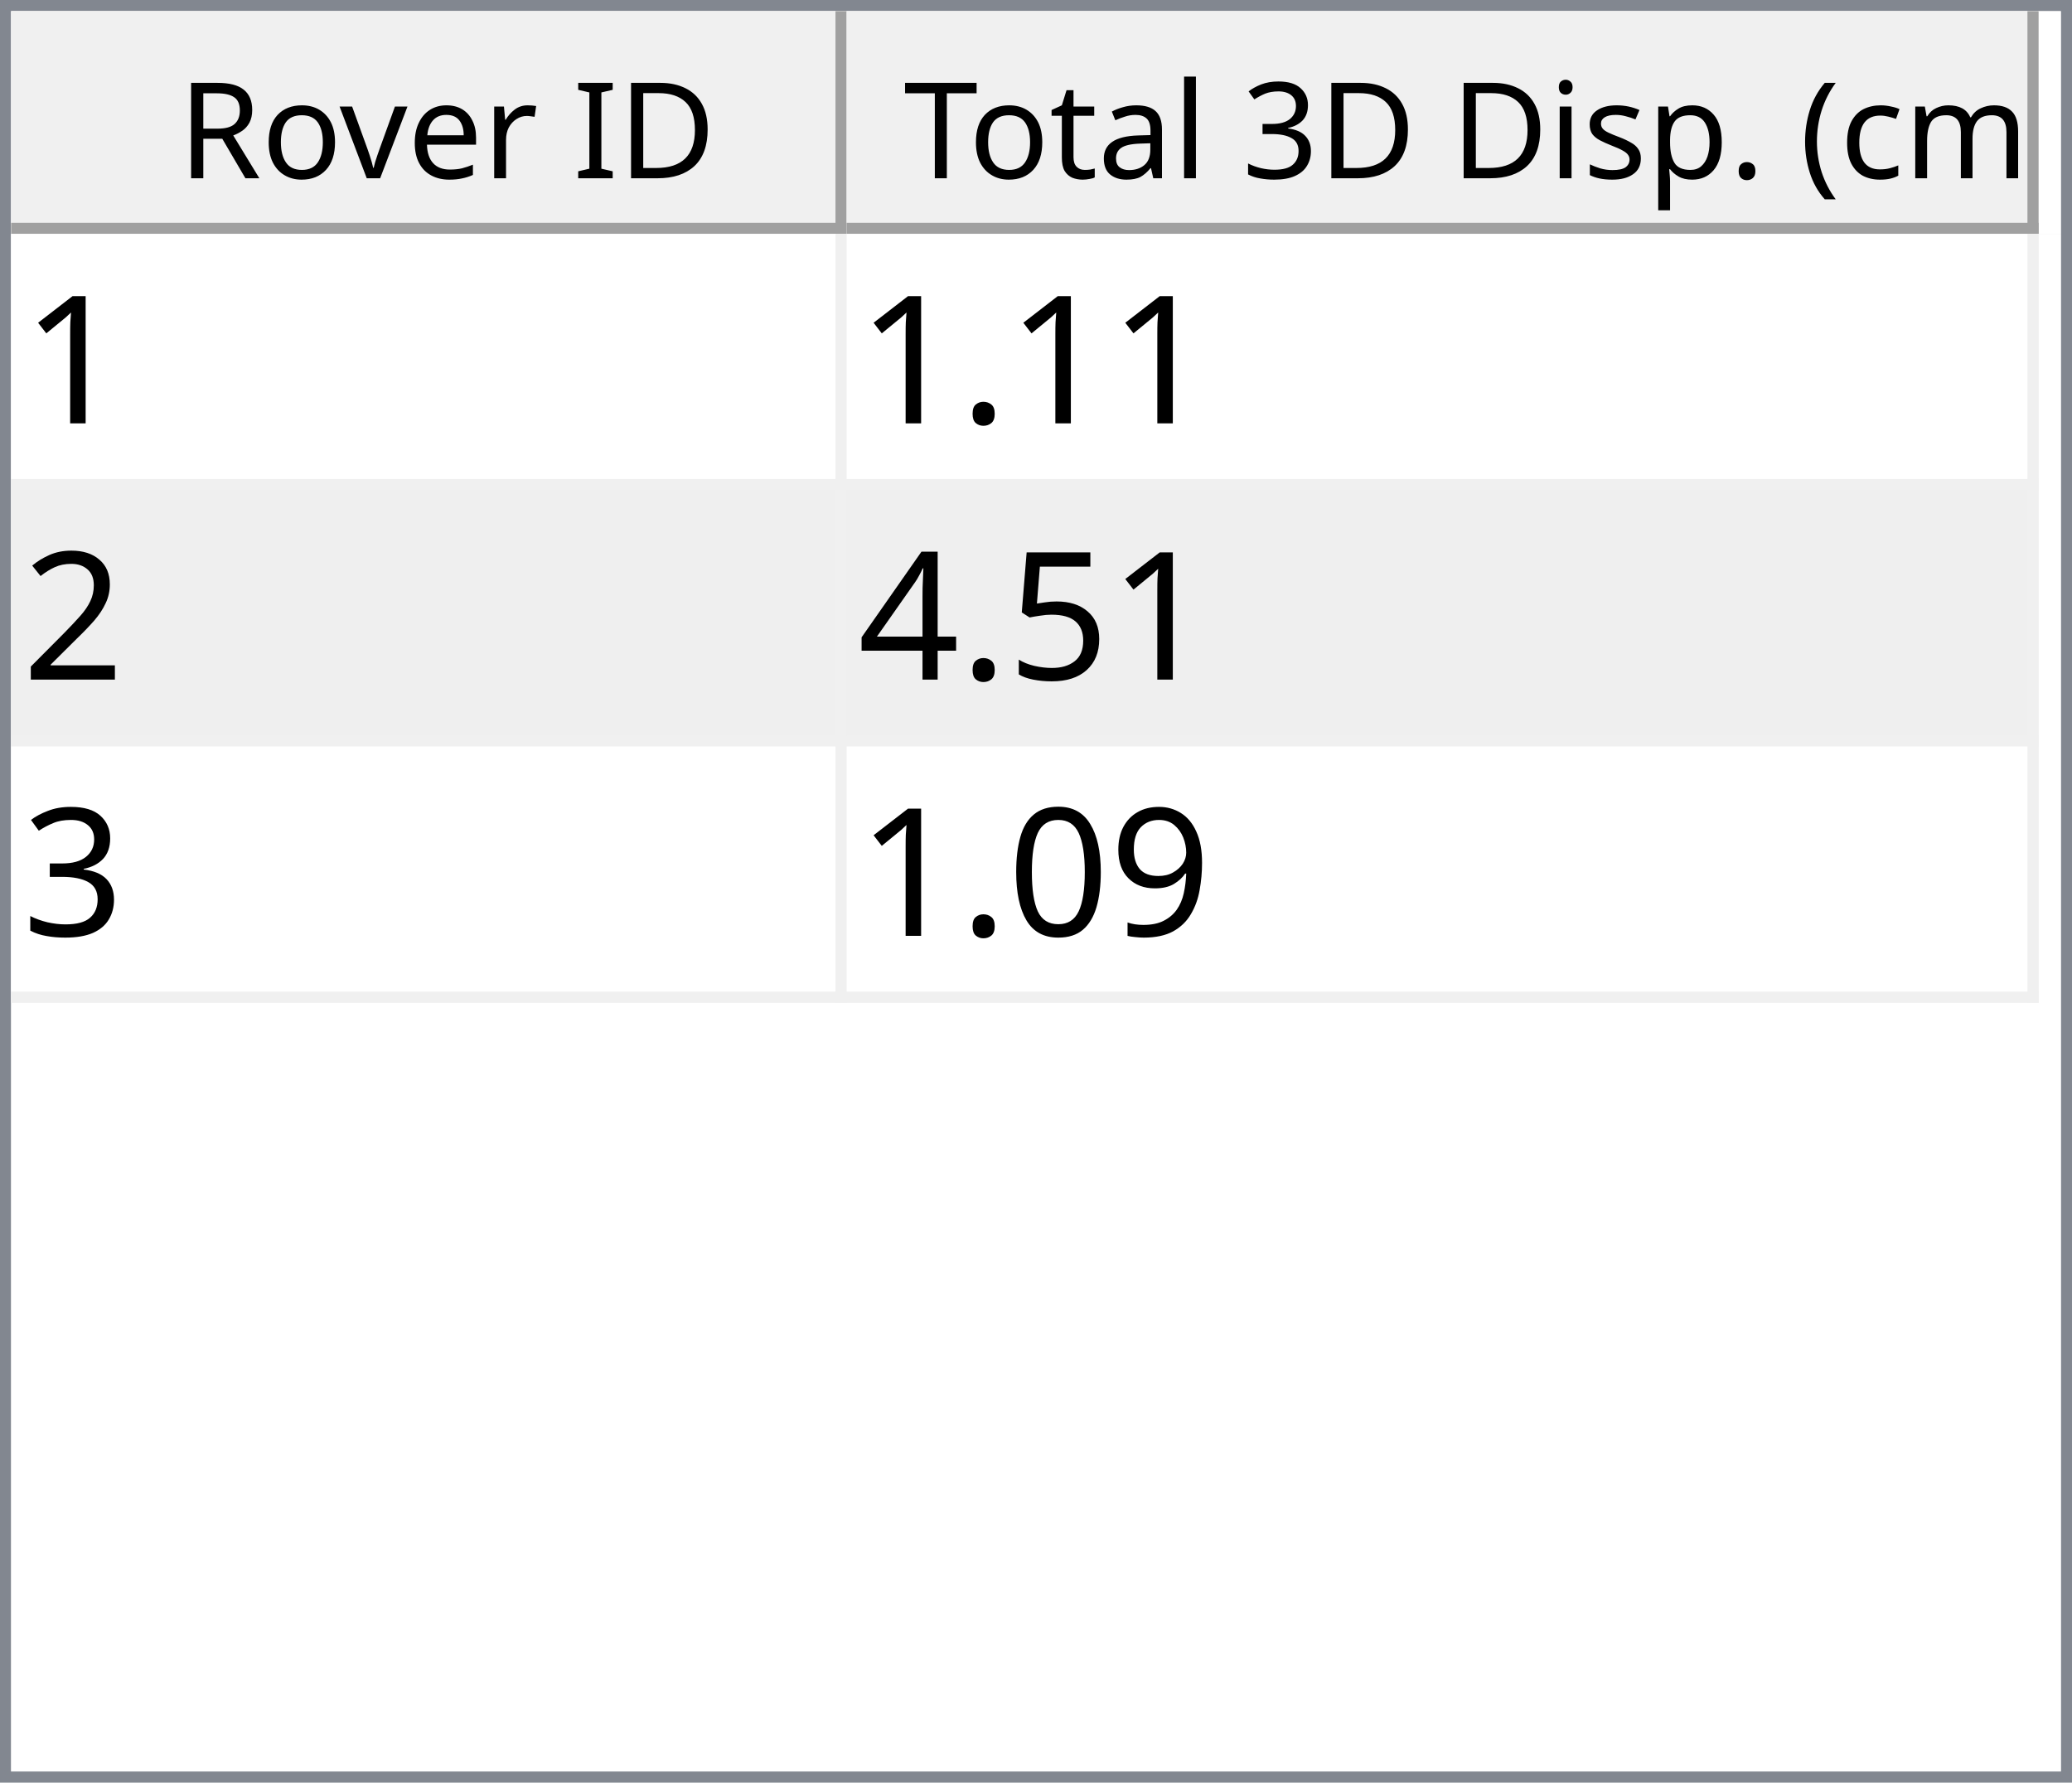
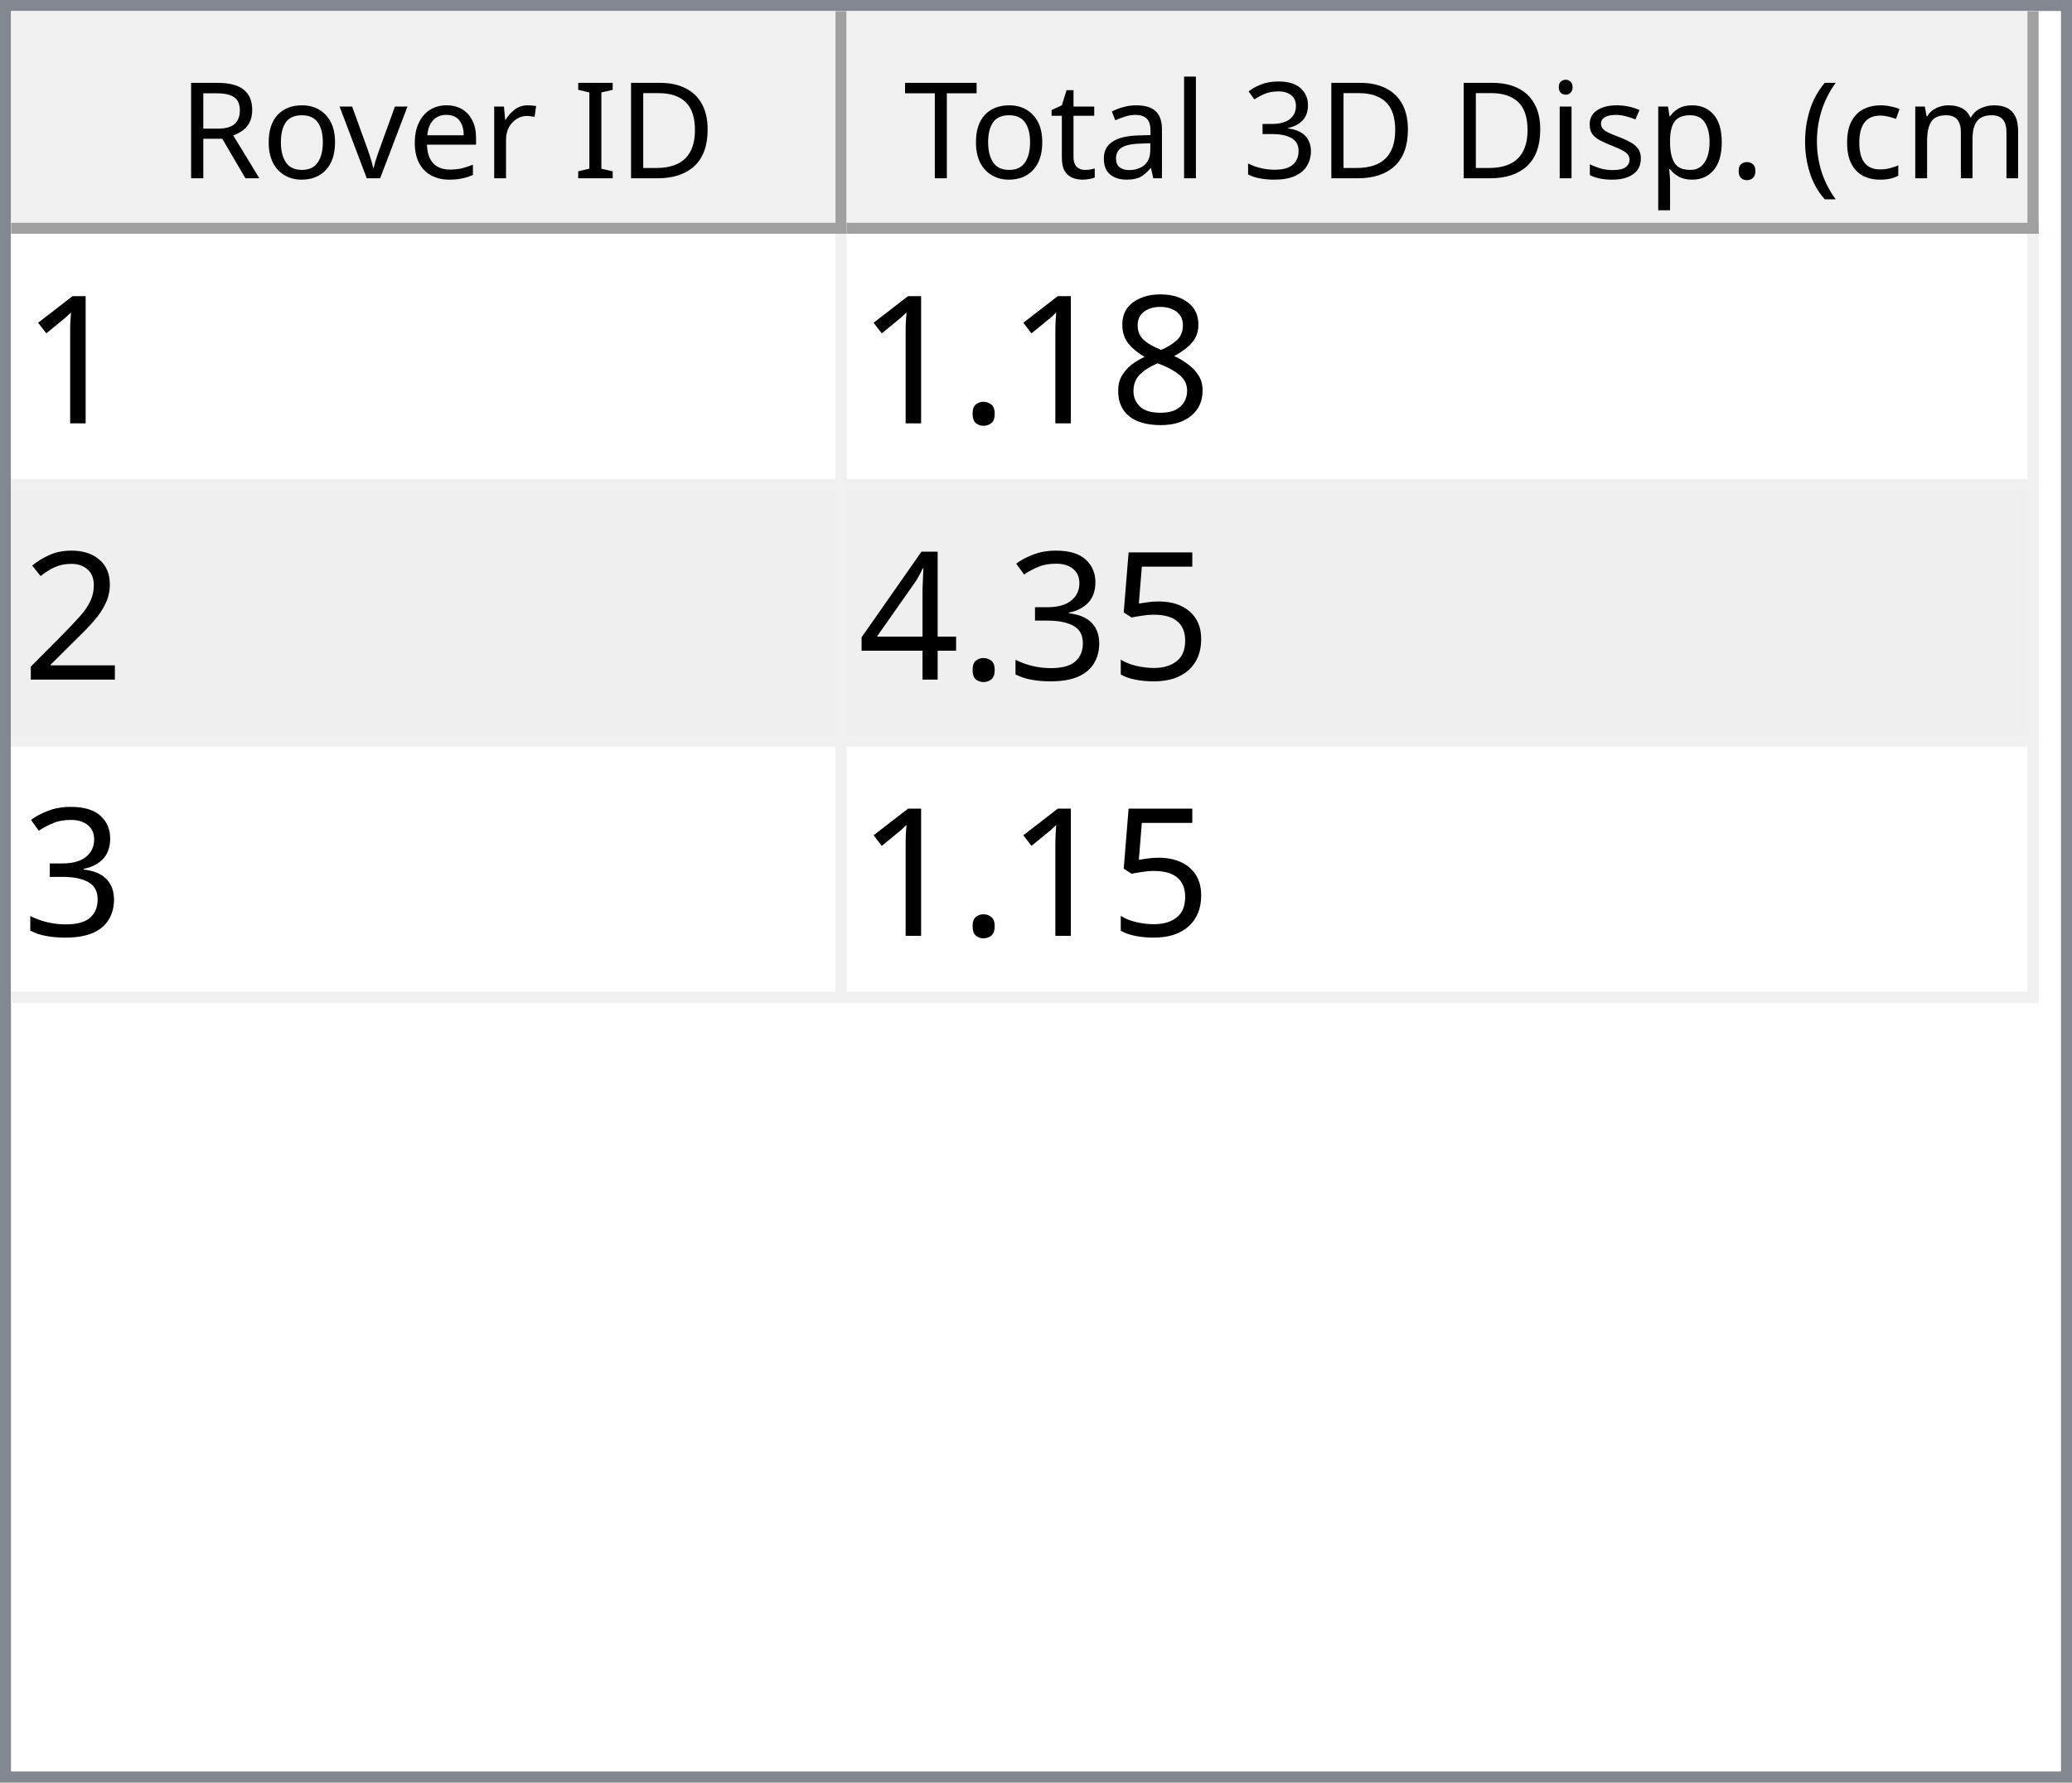
<svg xmlns="http://www.w3.org/2000/svg" style="fill-opacity:1; color-rendering:auto; color-interpolation:auto; text-rendering:auto; stroke:black; stroke-linecap:square; stroke-miterlimit:10; shape-rendering:auto; stroke-opacity:1; fill:black; stroke-dasharray:none; font-weight:normal; stroke-width:1; font-family:'Dialog'; font-style:normal; stroke-linejoin:miter; font-size:12px; stroke-dashoffset:0; image-rendering:auto;" width="186" height="160">
  <defs id="genericDefs" />
  <g>
    <defs id="defs1">
      <clipPath clipPathUnits="userSpaceOnUse" id="clipPath1">
        <path d="M0 0 L186 0 L186 160 L0 160 L0 0 Z" />
      </clipPath>
      <clipPath clipPathUnits="userSpaceOnUse" id="clipPath2">
        <path d="M0 0 L0 160 L186 160 L186 0 Z" />
      </clipPath>
      <clipPath clipPathUnits="userSpaceOnUse" id="clipPath3">
        <path d="M0 0 L0 20 L184 20 L184 0 Z" />
      </clipPath>
      <clipPath clipPathUnits="userSpaceOnUse" id="clipPath4">
        <path d="M0 0 L0 20 L75 20 L75 0 Z" />
      </clipPath>
      <clipPath clipPathUnits="userSpaceOnUse" id="clipPath5">
        <path d="M1 1 L1 19 L74 19 L74 1 Z" />
      </clipPath>
      <clipPath clipPathUnits="userSpaceOnUse" id="clipPath6">
        <path d="M0 0 L0 18 L73 18 L73 0 Z" />
      </clipPath>
      <clipPath clipPathUnits="userSpaceOnUse" id="clipPath7">
        <path d="M-0.5 -0.5 L-0.5 19.5 L74.5 19.5 L74.5 -0.5 Z" />
      </clipPath>
      <clipPath clipPathUnits="userSpaceOnUse" id="clipPath8">
        <path d="M0 0 L0 20 L107 20 L107 0 Z" />
      </clipPath>
      <clipPath clipPathUnits="userSpaceOnUse" id="clipPath9">
        <path d="M1 1 L1 19 L106 19 L106 1 Z" />
      </clipPath>
      <clipPath clipPathUnits="userSpaceOnUse" id="clipPath10">
        <path d="M0 0 L0 18 L105 18 L105 0 Z" />
      </clipPath>
      <clipPath clipPathUnits="userSpaceOnUse" id="clipPath11">
        <path d="M-0.5 -0.5 L-0.5 19.5 L106.5 19.5 L106.5 -0.5 Z" />
      </clipPath>
      <clipPath clipPathUnits="userSpaceOnUse" id="clipPath12">
        <path d="M0 0 L0 138 L184 138 L184 0 Z" />
      </clipPath>
      <clipPath clipPathUnits="userSpaceOnUse" id="clipPath13">
        <path d="M0 0 L0 69 L182 69 L182 0 Z" />
      </clipPath>
      <clipPath clipPathUnits="userSpaceOnUse" id="clipPath14">
        <path d="M-0.5 -0.5 L-0.5 68.5 L181.5 68.5 L181.5 -0.5 Z" />
      </clipPath>
      <clipPath clipPathUnits="userSpaceOnUse" id="clipPath15">
        <path d="M0 0 L0 22 L74 22 L74 0 Z" />
      </clipPath>
      <clipPath clipPathUnits="userSpaceOnUse" id="clipPath16">
        <path d="M0 0 L0 22 L106 22 L106 0 Z" />
      </clipPath>
      <font horiz-adv-x="64.551" id="font1">
        <font-face ascent="107.91" descent="25.098" units-per-em="100" style="font-style:normal; font-family:Segoe UI; font-weight:normal;" />
        <missing-glyph horiz-adv-x="64.551" d="M8.109 0 L8.109 68.266 L56.453 68.266 L56.453 0 L8.109 0 ZM15.328 7.234 L49.219 7.234 L49.219 61.031 L15.328 61.031 L15.328 7.234 Z" />
        <glyph unicode="D" horiz-adv-x="70.117" d="M9.188 0 L9.188 70.016 L28.516 70.016 Q65.531 70.016 65.531 35.891 Q65.531 19.672 55.25 9.836 Q44.969 0 27.734 0 L9.188 0 ZM17.391 62.594 L17.391 7.422 L27.828 7.422 Q41.609 7.422 49.273 14.797 Q56.938 22.172 56.938 35.688 Q56.938 62.594 28.328 62.594 L17.391 62.594 Z" />
        <glyph unicode="I" horiz-adv-x="26.611" d="M17.391 0 L9.188 0 L9.188 70.016 L17.391 70.016 L17.391 0 Z" />
        <glyph unicode=" " horiz-adv-x="27.393" d="" />
        <glyph unicode="r" horiz-adv-x="34.766" d="M34.188 41.891 Q32.078 43.5 28.125 43.5 Q23 43.5 19.555 38.672 Q16.109 33.844 16.109 25.484 L16.109 0 L8.109 0 L8.109 50 L16.109 50 L16.109 39.703 L16.312 39.703 Q18.016 44.969 21.531 47.922 Q25.047 50.875 29.391 50.875 Q32.516 50.875 34.188 50.203 L34.188 41.891 Z" />
        <glyph unicode="e" horiz-adv-x="52.295" d="M48.297 23 L12.984 23 Q13.188 14.656 17.484 10.109 Q21.781 5.562 29.297 5.562 Q37.75 5.562 44.828 11.141 L44.828 3.609 Q38.234 -1.172 27.391 -1.172 Q16.797 -1.172 10.742 5.641 Q4.688 12.453 4.688 24.812 Q4.688 36.469 11.305 43.82 Q17.922 51.172 27.734 51.172 Q37.547 51.172 42.922 44.828 Q48.297 38.484 48.297 27.203 L48.297 23 ZM40.094 29.781 Q40.047 36.719 36.75 40.578 Q33.453 44.438 27.594 44.438 Q21.922 44.438 17.969 40.383 Q14.016 36.328 13.094 29.781 L40.094 29.781 Z" />
        <glyph unicode="v" horiz-adv-x="47.9" d="M47.406 50 L27.484 0 L19.625 0 L0.688 50 L9.469 50 L22.172 13.672 Q23.578 9.672 23.922 6.688 L24.125 6.688 Q24.609 10.453 25.688 13.484 L38.969 50 L47.406 50 Z" />
        <glyph unicode="o" horiz-adv-x="58.594" d="M29 -1.172 Q17.922 -1.172 11.305 5.836 Q4.688 12.844 4.688 24.422 Q4.688 37.016 11.57 44.094 Q18.453 51.172 30.172 51.172 Q41.359 51.172 47.633 44.289 Q53.906 37.406 53.906 25.203 Q53.906 13.234 47.141 6.031 Q40.375 -1.172 29 -1.172 ZM29.594 44.438 Q21.875 44.438 17.383 39.188 Q12.891 33.938 12.891 24.703 Q12.891 15.828 17.43 10.695 Q21.969 5.562 29.594 5.562 Q37.359 5.562 41.531 10.594 Q45.703 15.625 45.703 24.906 Q45.703 34.281 41.531 39.359 Q37.359 44.438 29.594 44.438 Z" />
        <glyph unicode="R" horiz-adv-x="59.814" d="M59.375 0 L49.609 0 L37.891 19.625 Q36.281 22.359 34.766 24.289 Q33.25 26.219 31.664 27.438 Q30.078 28.656 28.25 29.219 Q26.422 29.781 24.125 29.781 L17.391 29.781 L17.391 0 L9.188 0 L9.188 70.016 L30.078 70.016 Q34.672 70.016 38.555 68.867 Q42.438 67.719 45.289 65.375 Q48.141 63.031 49.758 59.547 Q51.375 56.062 51.375 51.375 Q51.375 47.703 50.273 44.656 Q49.172 41.609 47.148 39.211 Q45.125 36.812 42.266 35.133 Q39.406 33.453 35.844 32.516 L35.844 32.328 Q37.594 31.547 38.891 30.547 Q40.188 29.547 41.359 28.18 Q42.531 26.812 43.68 25.078 Q44.828 23.344 46.234 21.047 L59.375 0 ZM17.391 62.594 L17.391 37.203 L28.516 37.203 Q31.594 37.203 34.203 38.133 Q36.812 39.062 38.719 40.797 Q40.625 42.531 41.703 45.047 Q42.781 47.562 42.781 50.688 Q42.781 56.297 39.141 59.445 Q35.5 62.594 28.609 62.594 L17.391 62.594 Z" />
        <glyph unicode=")" horiz-adv-x="30.176" d="M8.297 -15.922 L1.172 -15.922 Q16.406 2.344 16.406 26.812 Q16.406 51.469 1.078 70.016 L8.297 70.016 Q23.531 52.156 23.531 26.703 Q23.531 1.375 8.297 -15.922 Z" />
        <glyph unicode="m" horiz-adv-x="86.133" d="M79.109 0 L71.094 0 L71.094 28.719 Q71.094 37.016 68.531 40.727 Q65.969 44.438 59.906 44.438 Q54.781 44.438 51.195 39.75 Q47.609 35.062 47.609 28.516 L47.609 0 L39.594 0 L39.594 29.688 Q39.594 44.438 28.219 44.438 Q22.953 44.438 19.531 40.016 Q16.109 35.594 16.109 28.516 L16.109 0 L8.109 0 L8.109 50 L16.109 50 L16.109 42.094 L16.312 42.094 Q21.625 51.172 31.844 51.172 Q36.969 51.172 40.773 48.312 Q44.578 45.453 46 40.828 Q51.562 51.172 62.594 51.172 Q79.109 51.172 79.109 30.812 L79.109 0 Z" />
        <glyph unicode="c" horiz-adv-x="46.191" d="M42.188 2.297 Q36.422 -1.172 28.516 -1.172 Q17.828 -1.172 11.258 5.789 Q4.688 12.75 4.688 23.828 Q4.688 36.188 11.766 43.68 Q18.844 51.172 30.672 51.172 Q37.25 51.172 42.281 48.734 L42.281 40.531 Q36.719 44.438 30.375 44.438 Q22.703 44.438 17.797 38.945 Q12.891 33.453 12.891 24.516 Q12.891 15.719 17.508 10.641 Q22.125 5.562 29.891 5.562 Q36.422 5.562 42.188 9.906 L42.188 2.297 Z" />
        <glyph unicode="(" horiz-adv-x="30.176" d="M29.109 -15.922 L21.969 -15.922 Q6.844 1.375 6.844 26.703 Q6.844 52.156 21.969 70.016 L29.203 70.016 Q13.875 51.469 13.875 26.812 Q13.875 2.344 29.109 -15.922 Z" />
        <glyph unicode="." horiz-adv-x="21.68" d="M10.891 -1.078 Q8.641 -1.078 7.055 0.539 Q5.469 2.156 5.469 4.391 Q5.469 6.641 7.055 8.273 Q8.641 9.906 10.891 9.906 Q13.188 9.906 14.797 8.273 Q16.406 6.641 16.406 4.391 Q16.406 2.156 14.797 0.539 Q13.188 -1.078 10.891 -1.078 Z" />
        <glyph unicode="p" horiz-adv-x="58.789" d="M16.312 7.234 L16.109 7.234 L16.109 -23 L8.109 -23 L8.109 50 L16.109 50 L16.109 41.219 L16.312 41.219 Q22.219 51.172 33.594 51.172 Q43.266 51.172 48.688 44.461 Q54.109 37.75 54.109 26.469 Q54.109 13.922 48 6.375 Q41.891 -1.172 31.297 -1.172 Q21.578 -1.172 16.312 7.234 ZM16.109 27.391 L16.109 20.406 Q16.109 14.203 20.141 9.883 Q24.172 5.562 30.375 5.562 Q37.641 5.562 41.773 11.133 Q45.906 16.703 45.906 26.609 Q45.906 34.969 42.047 39.703 Q38.188 44.438 31.594 44.438 Q24.609 44.438 20.359 39.578 Q16.109 34.719 16.109 27.391 Z" />
        <glyph unicode="s" horiz-adv-x="42.432" d="M5.078 1.812 L5.078 10.406 Q11.625 5.562 19.484 5.562 Q30.031 5.562 30.031 12.594 Q30.031 14.594 29.125 15.992 Q28.219 17.391 26.68 18.461 Q25.141 19.531 23.07 20.383 Q21 21.234 18.609 22.172 Q15.281 23.484 12.766 24.828 Q10.25 26.172 8.57 27.859 Q6.891 29.547 6.031 31.695 Q5.172 33.844 5.172 36.719 Q5.172 40.234 6.789 42.945 Q8.406 45.656 11.086 47.484 Q13.766 49.312 17.211 50.242 Q20.656 51.172 24.312 51.172 Q30.812 51.172 35.938 48.922 L35.938 40.828 Q30.422 44.438 23.25 44.438 Q21 44.438 19.195 43.922 Q17.391 43.406 16.094 42.477 Q14.797 41.547 14.086 40.258 Q13.375 38.969 13.375 37.406 Q13.375 35.453 14.086 34.133 Q14.797 32.812 16.164 31.789 Q17.531 30.766 19.484 29.938 Q21.438 29.109 23.922 28.125 Q27.25 26.859 29.883 25.516 Q32.516 24.172 34.375 22.484 Q36.234 20.797 37.234 18.602 Q38.234 16.406 38.234 13.375 Q38.234 9.672 36.602 6.938 Q34.969 4.203 32.234 2.398 Q29.5 0.594 25.93 -0.289 Q22.359 -1.172 18.453 -1.172 Q10.75 -1.172 5.078 1.812 Z" />
        <glyph unicode="i" horiz-adv-x="24.219" d="M12.203 62.703 Q10.062 62.703 8.547 64.164 Q7.031 65.625 7.031 67.875 Q7.031 70.125 8.547 71.609 Q10.062 73.094 12.203 73.094 Q14.406 73.094 15.945 71.609 Q17.484 70.125 17.484 67.875 Q17.484 65.719 15.945 64.211 Q14.406 62.703 12.203 62.703 ZM16.109 0 L8.109 0 L8.109 50 L16.109 50 L16.109 0 Z" />
        <glyph unicode="3" horiz-adv-x="53.906" d="M46.531 19.828 Q46.531 15.094 44.75 11.211 Q42.969 7.328 39.719 4.57 Q36.469 1.812 31.93 0.297 Q27.391 -1.219 21.922 -1.219 Q11.922 -1.219 6 2.594 L6 11.188 Q13.094 5.609 22.219 5.609 Q25.875 5.609 28.828 6.539 Q31.781 7.469 33.906 9.227 Q36.031 10.984 37.18 13.477 Q38.328 15.969 38.328 19.094 Q38.328 32.812 18.797 32.812 L12.984 32.812 L12.984 39.594 L18.5 39.594 Q35.797 39.594 35.797 52.484 Q35.797 64.406 22.609 64.406 Q15.188 64.406 8.688 59.422 L8.688 67.188 Q15.375 71.188 24.609 71.188 Q29 71.188 32.57 69.969 Q36.141 68.75 38.68 66.555 Q41.219 64.359 42.609 61.281 Q44 58.203 44 54.5 Q44 40.672 30.031 36.719 L30.031 36.531 Q33.594 36.141 36.625 34.797 Q39.656 33.453 41.852 31.305 Q44.047 29.156 45.289 26.25 Q46.531 23.344 46.531 19.828 Z" />
        <glyph unicode="l" horiz-adv-x="24.219" d="M16.109 0 L8.109 0 L8.109 74.031 L16.109 74.031 L16.109 0 Z" />
        <glyph unicode="a" horiz-adv-x="50.879" d="M43.891 0 L35.891 0 L35.891 7.812 L35.688 7.812 Q30.469 -1.172 20.312 -1.172 Q12.844 -1.172 8.617 2.781 Q4.391 6.734 4.391 13.281 Q4.391 27.297 20.906 29.594 L35.891 31.688 Q35.891 44.438 25.594 44.438 Q16.547 44.438 9.281 38.281 L9.281 46.484 Q16.656 51.172 26.266 51.172 Q43.891 51.172 43.891 32.516 L43.891 0 ZM35.891 25.297 L23.828 23.641 Q18.266 22.859 15.43 20.875 Q12.594 18.891 12.594 13.875 Q12.594 10.203 15.211 7.883 Q17.828 5.562 22.172 5.562 Q28.125 5.562 32.008 9.742 Q35.891 13.922 35.891 20.312 L35.891 25.297 Z" />
        <glyph unicode="t" horiz-adv-x="33.887" d="M31.297 0.484 Q28.469 -1.078 23.828 -1.078 Q10.688 -1.078 10.688 13.578 L10.688 43.172 L2.094 43.172 L2.094 50 L10.688 50 L10.688 62.203 L18.703 64.797 L18.703 50 L31.297 50 L31.297 43.172 L18.703 43.172 L18.703 14.984 Q18.703 9.969 20.414 7.82 Q22.125 5.672 26.078 5.672 Q29.109 5.672 31.297 7.328 L31.297 0.484 Z" />
        <glyph unicode="T" horiz-adv-x="52.393" d="M50.594 62.594 L30.375 62.594 L30.375 0 L22.172 0 L22.172 62.594 L2 62.594 L2 70.016 L50.594 70.016 L50.594 62.594 Z" />
      </font>
      <font horiz-adv-x="75.0" id="font2">
        <font-face ascent="100.537" descent="21.973" units-per-em="100" style="font-style:normal; font-family:sans-serif; font-weight:normal;" />
        <missing-glyph horiz-adv-x="75.0" d="M12.5 0 L12.5 62.5 L62.5 62.5 L62.5 0 L12.5 0 ZM14.062 1.562 L60.938 1.562 L60.938 60.938 L14.062 60.938 L14.062 1.562 Z" />
        <glyph unicode="1" horiz-adv-x="55.615" d="M37.25 0 L28.469 0 L28.469 56 Q25.297 52.984 20.141 49.953 Q14.984 46.922 10.891 45.406 L10.891 53.906 Q18.266 57.375 23.781 62.305 Q29.297 67.234 31.594 71.875 L37.25 71.875 L37.25 0 Z" />
+         <glyph unicode="8" horiz-adv-x="55.615" d="M17.672 38.812 Q12.203 40.828 9.57 44.539 Q6.938 48.25 6.938 53.422 Q6.938 61.234 12.555 66.555 Q18.172 71.875 27.484 71.875 Q36.859 71.875 42.578 66.43 Q48.297 60.984 48.297 53.172 Q48.297 48.188 45.68 44.508 Q43.062 40.828 37.75 38.812 Q44.344 36.672 47.781 31.883 Q51.219 27.094 51.219 20.453 Q51.219 11.281 44.727 5.031 Q38.234 -1.219 27.641 -1.219 Q17.047 -1.219 10.547 5.055 Q4.047 11.328 4.047 20.703 Q4.047 27.688 7.594 32.398 Q11.141 37.109 17.672 38.812 ZM15.922 53.719 Q15.922 48.641 19.195 45.414 Q22.469 42.188 27.688 42.188 Q32.766 42.188 36.016 45.383 Q39.266 48.578 39.266 53.219 Q39.266 58.062 35.914 61.359 Q32.562 64.656 27.594 64.656 Q22.562 64.656 19.242 61.43 Q15.922 58.203 15.922 53.719 ZM13.094 20.656 Q13.094 16.891 14.875 13.375 Q16.656 9.859 20.172 7.93 Q23.688 6 27.734 6 Q34.031 6 38.133 10.055 Q42.234 14.109 42.234 20.359 Q42.234 26.703 38.016 30.859 Q33.797 35.016 27.438 35.016 Q21.234 35.016 17.164 30.914 Q13.094 26.812 13.094 20.656 Z" />
        <glyph unicode="." horiz-adv-x="27.783" d="M9.078 0 L9.078 10.016 L19.094 10.016 L19.094 0 L9.078 0 Z" />
        <glyph unicode="2" horiz-adv-x="55.615" d="M50.344 8.453 L50.344 0 L3.031 0 Q2.938 3.172 4.047 6.109 Q5.859 10.938 9.836 15.625 Q13.812 20.312 21.344 26.469 Q33.016 36.031 37.117 41.625 Q41.219 47.219 41.219 52.203 Q41.219 57.422 37.477 61.008 Q33.734 64.594 27.734 64.594 Q21.391 64.594 17.578 60.789 Q13.766 56.984 13.719 50.25 L4.688 51.172 Q5.609 61.281 11.664 66.578 Q17.719 71.875 27.938 71.875 Q38.234 71.875 44.242 66.164 Q50.25 60.453 50.25 52 Q50.25 47.703 48.492 43.555 Q46.734 39.406 42.656 34.812 Q38.578 30.219 29.109 22.219 Q21.188 15.578 18.945 13.211 Q16.703 10.844 15.234 8.453 L50.344 8.453 Z" />
        <glyph unicode="5" horiz-adv-x="55.615" d="M4.156 18.75 L13.375 19.531 Q14.406 12.797 18.141 9.398 Q21.875 6 27.156 6 Q33.5 6 37.891 10.789 Q42.281 15.578 42.281 23.484 Q42.281 31 38.062 35.352 Q33.844 39.703 27 39.703 Q22.75 39.703 19.336 37.773 Q15.922 35.844 13.969 32.766 L5.719 33.844 L12.641 70.609 L48.25 70.609 L48.25 62.203 L19.672 62.203 L15.828 42.969 Q22.266 47.469 29.344 47.469 Q38.719 47.469 45.164 40.969 Q51.609 34.469 51.609 24.266 Q51.609 14.547 45.953 7.469 Q39.062 -1.219 27.156 -1.219 Q17.391 -1.219 11.211 4.25 Q5.031 9.719 4.156 18.75 Z" />
+         <glyph unicode="3" horiz-adv-x="55.615" d="M4.203 18.891 L12.984 20.062 Q14.5 12.594 18.141 9.297 Q21.781 6 27 6 Q33.203 6 37.477 10.297 Q41.75 14.594 41.75 20.953 Q41.75 27 37.797 30.93 Q33.844 34.859 27.734 34.859 Q25.25 34.859 21.531 33.891 L22.516 41.609 Q23.391 41.5 23.922 41.5 Q29.547 41.5 34.039 44.43 Q38.531 47.359 38.531 53.469 Q38.531 58.297 35.258 61.477 Q31.984 64.656 26.812 64.656 Q21.688 64.656 18.266 61.43 Q14.844 58.203 13.875 51.766 L5.078 53.328 Q6.688 62.156 12.398 67.016 Q18.109 71.875 26.609 71.875 Q32.469 71.875 37.398 69.359 Q42.328 66.844 44.945 62.5 Q47.562 58.156 47.562 53.266 Q47.562 48.641 45.07 44.828 Q42.578 41.016 37.703 38.766 Q44.047 37.312 47.562 32.695 Q51.078 28.078 51.078 21.141 Q51.078 11.766 44.242 5.25 Q37.406 -1.266 26.953 -1.266 Q17.531 -1.266 11.305 4.352 Q5.078 9.969 4.203 18.891 Z" />
        <glyph unicode="4" horiz-adv-x="55.615" d="M32.328 0 L32.328 17.141 L1.266 17.141 L1.266 25.203 L33.938 71.578 L41.109 71.578 L41.109 25.203 L50.781 25.203 L50.781 17.141 L41.109 17.141 L41.109 0 L32.328 0 ZM32.328 25.203 L32.328 57.469 L9.906 25.203 L32.328 25.203 Z" />
-         <glyph unicode="3" horiz-adv-x="55.615" d="M4.203 18.891 L12.984 20.062 Q14.5 12.594 18.141 9.297 Q21.781 6 27 6 Q33.203 6 37.477 10.297 Q41.75 14.594 41.75 20.953 Q41.75 27 37.797 30.93 Q33.844 34.859 27.734 34.859 Q25.25 34.859 21.531 33.891 L22.516 41.609 Q23.391 41.5 23.922 41.5 Q29.547 41.5 34.039 44.43 Q38.531 47.359 38.531 53.469 Q38.531 58.297 35.258 61.477 Q31.984 64.656 26.812 64.656 Q21.688 64.656 18.266 61.43 Q14.844 58.203 13.875 51.766 L5.078 53.328 Q6.688 62.156 12.398 67.016 Q18.109 71.875 26.609 71.875 Q32.469 71.875 37.398 69.359 Q42.328 66.844 44.945 62.5 Q47.562 58.156 47.562 53.266 Q47.562 48.641 45.07 44.828 Q42.578 41.016 37.703 38.766 Q44.047 37.312 47.562 32.695 Q51.078 28.078 51.078 21.141 Q51.078 11.766 44.242 5.25 Q37.406 -1.266 26.953 -1.266 Q17.531 -1.266 11.305 4.352 Q5.078 9.969 4.203 18.891 Z" />
-         <glyph unicode="9" horiz-adv-x="55.615" d="M5.469 16.547 L13.922 17.328 Q14.984 11.375 18.016 8.688 Q21.047 6 25.781 6 Q29.828 6 32.883 7.859 Q35.938 9.719 37.891 12.82 Q39.844 15.922 41.164 21.195 Q42.484 26.469 42.484 31.938 Q42.484 32.516 42.438 33.688 Q39.797 29.5 35.234 26.883 Q30.672 24.266 25.344 24.266 Q16.453 24.266 10.305 30.711 Q4.156 37.156 4.156 47.703 Q4.156 58.594 10.578 65.234 Q17 71.875 26.656 71.875 Q33.641 71.875 39.43 68.117 Q45.219 64.359 48.219 57.398 Q51.219 50.438 51.219 37.25 Q51.219 23.531 48.242 15.406 Q45.266 7.281 39.383 3.031 Q33.5 -1.219 25.594 -1.219 Q17.188 -1.219 11.867 3.445 Q6.547 8.109 5.469 16.547 ZM41.453 48.141 Q41.453 55.719 37.43 60.156 Q33.406 64.594 27.734 64.594 Q21.875 64.594 17.531 59.812 Q13.188 55.031 13.188 47.406 Q13.188 40.578 17.312 36.305 Q21.438 32.031 27.484 32.031 Q33.594 32.031 37.523 36.305 Q41.453 40.578 41.453 48.141 Z" />
-         <glyph unicode="0" horiz-adv-x="55.615" d="M4.156 35.297 Q4.156 48 6.766 55.742 Q9.375 63.484 14.523 67.68 Q19.672 71.875 27.484 71.875 Q33.25 71.875 37.594 69.555 Q41.938 67.234 44.773 62.867 Q47.609 58.5 49.219 52.227 Q50.828 45.953 50.828 35.297 Q50.828 22.703 48.242 14.969 Q45.656 7.234 40.508 3.008 Q35.359 -1.219 27.484 -1.219 Q17.141 -1.219 11.234 6.203 Q4.156 15.141 4.156 35.297 ZM13.188 35.297 Q13.188 17.672 17.312 11.836 Q21.438 6 27.484 6 Q33.547 6 37.672 11.859 Q41.797 17.719 41.797 35.297 Q41.797 52.984 37.672 58.789 Q33.547 64.594 27.391 64.594 Q21.344 64.594 17.719 59.469 Q13.188 52.938 13.188 35.297 Z" />
      </font>
    </defs>
    <g style="fill:white; stroke:white;">
      <rect x="0" y="0" width="186" style="clip-path:url(#clipPath1); stroke:none;" height="160" />
    </g>
    <g style="fill:white; text-rendering:optimizeSpeed; color-rendering:optimizeSpeed; image-rendering:optimizeSpeed; shape-rendering:crispEdges; stroke:white; color-interpolation:sRGB;">
      <rect x="0" width="186" height="160" y="0" style="stroke:none;" />
      <path style="stroke:none;" d="M0 160 L186 160 L186 0 L0 0 Z" />
    </g>
    <g style="fill:rgb(240,240,240); font-family:'Segoe UI'; stroke:rgb(240,240,240);">
      <rect x="0" y="0" width="186" style="clip-path:url(#clipPath2); stroke:none;" height="160" />
    </g>
    <g style="fill:rgb(130,135,144); font-family:'Segoe UI'; stroke:rgb(130,135,144);">
      <path d="M0 0 L186 0 L186 160 L0 160 L0 0 ZM1 1 L185 1 L185 159 L1 159 L1 1 Z" style="fill-rule:evenodd; clip-path:url(#clipPath2); stroke:none;" />
    </g>
    <g style="fill:white; font-family:'Segoe UI'; stroke:white;" transform="translate(1,1)">
      <rect x="0" y="0" width="184" style="clip-path:url(#clipPath3); stroke:none;" height="20" />
    </g>
    <g style="fill:rgb(240,240,240); font-family:'Segoe UI'; stroke:rgb(240,240,240);" transform="translate(1,1)">
      <rect x="0" y="0" width="75" style="clip-path:url(#clipPath4); stroke:none;" height="20" />
    </g>
    <g style="font-family:'Segoe UI';" transform="translate(2,2)">
      <text x="14" xml:space="preserve" y="14" style="clip-path:url(#clipPath6); stroke:none;">Rover ID</text>
    </g>
    <g style="fill:rgb(160,160,160); font-family:'Segoe UI'; stroke:rgb(160,160,160); stroke-linejoin:bevel;" transform="translate(1.5,1.5)">
      <line x1="74" x2="74" y1="0" style="fill:none; clip-path:url(#clipPath7);" y2="19" />
    </g>
    <g style="fill:rgb(160,160,160); font-family:'Segoe UI'; stroke:rgb(160,160,160); stroke-linejoin:bevel;" transform="matrix(1,0,0,1,1,1) translate(0.5,0.5)">
      <line x1="0" x2="74" y1="19" style="fill:none; clip-path:url(#clipPath7);" y2="19" />
    </g>
    <g style="fill:rgb(240,240,240); font-family:'Segoe UI'; stroke:rgb(240,240,240);" transform="translate(76,1)">
      <rect x="0" y="0" width="107" style="clip-path:url(#clipPath8); stroke:none;" height="20" />
    </g>
    <g style="font-family:'Segoe UI';" transform="translate(77,2)">
      <text x="1" xml:space="preserve" y="14" style="clip-path:url(#clipPath10); stroke:none;"> Total 3D Disp. (cm)</text>
    </g>
    <g style="fill:rgb(160,160,160); font-family:'Segoe UI'; stroke:rgb(160,160,160); stroke-linejoin:bevel;" transform="translate(76.5,1.5)">
      <line x1="106" x2="106" y1="0" style="fill:none; clip-path:url(#clipPath11);" y2="19" />
    </g>
    <g style="fill:rgb(160,160,160); font-family:'Segoe UI'; stroke:rgb(160,160,160); stroke-linejoin:bevel;" transform="matrix(1,0,0,1,76,1) translate(0.5,0.5)">
      <line x1="0" x2="106" y1="19" style="fill:none; clip-path:url(#clipPath11);" y2="19" />
    </g>
    <g style="fill:white; font-family:'Segoe UI'; stroke:white;" transform="translate(1,21)">
      <rect x="0" y="0" width="184" style="clip-path:url(#clipPath12); stroke:none;" height="138" />
    </g>
    <g style="fill:rgb(240,240,240); font-size:16px; font-family:sans-serif; stroke:rgb(240,240,240);" transform="translate(1,21)">
      <rect x="0" y="0" width="182" style="clip-path:url(#clipPath13); stroke:none;" height="69" />
      <line transform="translate(0.5,0.5)" x1="0" x2="181" y1="22" style="clip-path:url(#clipPath14); fill:none; stroke-linejoin:bevel;" y2="22" />
    </g>
    <g transform="matrix(1,0,0,1,1,21) translate(0.5,0.5)" style="fill:rgb(240,240,240); font-size:16px; font-family:sans-serif; stroke:rgb(240,240,240); stroke-linejoin:bevel;">
      <line x1="0" x2="181" y1="45" style="fill:none; clip-path:url(#clipPath14);" y2="45" />
    </g>
    <g transform="matrix(1,0,0,1,1,21) translate(0.5,0.5)" style="fill:rgb(240,240,240); font-size:16px; font-family:sans-serif; stroke:rgb(240,240,240); stroke-linejoin:bevel;">
      <line x1="0" x2="181" y1="68" style="fill:none; clip-path:url(#clipPath14);" y2="68" />
    </g>
    <g transform="matrix(1,0,0,1,1,21) translate(0.5,0.5)" style="fill:rgb(240,240,240); font-size:16px; font-family:sans-serif; stroke:rgb(240,240,240); stroke-linejoin:bevel;">
      <line x1="74" x2="74" y1="0" style="fill:none; clip-path:url(#clipPath14);" y2="68" />
    </g>
    <g transform="matrix(1,0,0,1,1,21) translate(0.5,0.5)" style="fill:rgb(240,240,240); font-size:16px; font-family:sans-serif; stroke:rgb(240,240,240); stroke-linejoin:bevel;">
      <line x1="181" x2="181" y1="0" style="fill:none; clip-path:url(#clipPath14);" y2="68" />
    </g>
    <g style="fill:white; font-size:16px; font-family:sans-serif; stroke:white;" transform="matrix(1,0,0,1,1,21)">
      <rect x="0" y="0" width="74" style="clip-path:url(#clipPath15); stroke:none;" height="22" />
      <text x="1" y="17" style="fill:black; clip-path:url(#clipPath15); stroke:none;" xml:space="preserve">1</text>
    </g>
    <g style="fill:white; font-size:16px; font-family:sans-serif; stroke:white;" transform="matrix(1,0,0,1,1,21) translate(75,0)">
      <rect x="0" y="0" width="106" style="clip-path:url(#clipPath16); stroke:none;" height="22" />
-       <text x="1" y="17" style="fill:black; clip-path:url(#clipPath16); stroke:none;" xml:space="preserve">1.11</text>
+       <text x="1" y="17" style="fill:black; clip-path:url(#clipPath16); stroke:none;" xml:space="preserve">1.18</text>
    </g>
    <g style="fill:rgb(239,239,239); font-size:16px; font-family:sans-serif; stroke:rgb(239,239,239);" transform="matrix(1,0,0,1,1,21) translate(0,23)">
      <rect x="0" y="0" width="74" style="clip-path:url(#clipPath15); stroke:none;" height="22" />
      <text x="1" y="17" style="fill:black; clip-path:url(#clipPath15); stroke:none;" xml:space="preserve">2</text>
    </g>
    <g style="fill:rgb(239,239,239); font-size:16px; font-family:sans-serif; stroke:rgb(239,239,239);" transform="matrix(1,0,0,1,1,21) translate(75,23)">
      <rect x="0" y="0" width="106" style="clip-path:url(#clipPath16); stroke:none;" height="22" />
-       <text x="1" y="17" style="fill:black; clip-path:url(#clipPath16); stroke:none;" xml:space="preserve">4.51</text>
+       <text x="1" y="17" style="fill:black; clip-path:url(#clipPath16); stroke:none;" xml:space="preserve">4.35</text>
    </g>
    <g style="fill:white; font-size:16px; font-family:sans-serif; stroke:white;" transform="matrix(1,0,0,1,1,21) translate(0,46)">
      <rect x="0" y="0" width="74" style="clip-path:url(#clipPath15); stroke:none;" height="22" />
      <text x="1" y="17" style="fill:black; clip-path:url(#clipPath15); stroke:none;" xml:space="preserve">3</text>
    </g>
    <g style="fill:white; font-size:16px; font-family:sans-serif; stroke:white;" transform="matrix(1,0,0,1,1,21) translate(75,46)">
      <rect x="0" y="0" width="106" style="clip-path:url(#clipPath16); stroke:none;" height="22" />
-       <text x="1" y="17" style="fill:black; clip-path:url(#clipPath16); stroke:none;" xml:space="preserve">1.09</text>
+       <text x="1" y="17" style="fill:black; clip-path:url(#clipPath16); stroke:none;" xml:space="preserve">1.15</text>
    </g>
  </g>
</svg>
